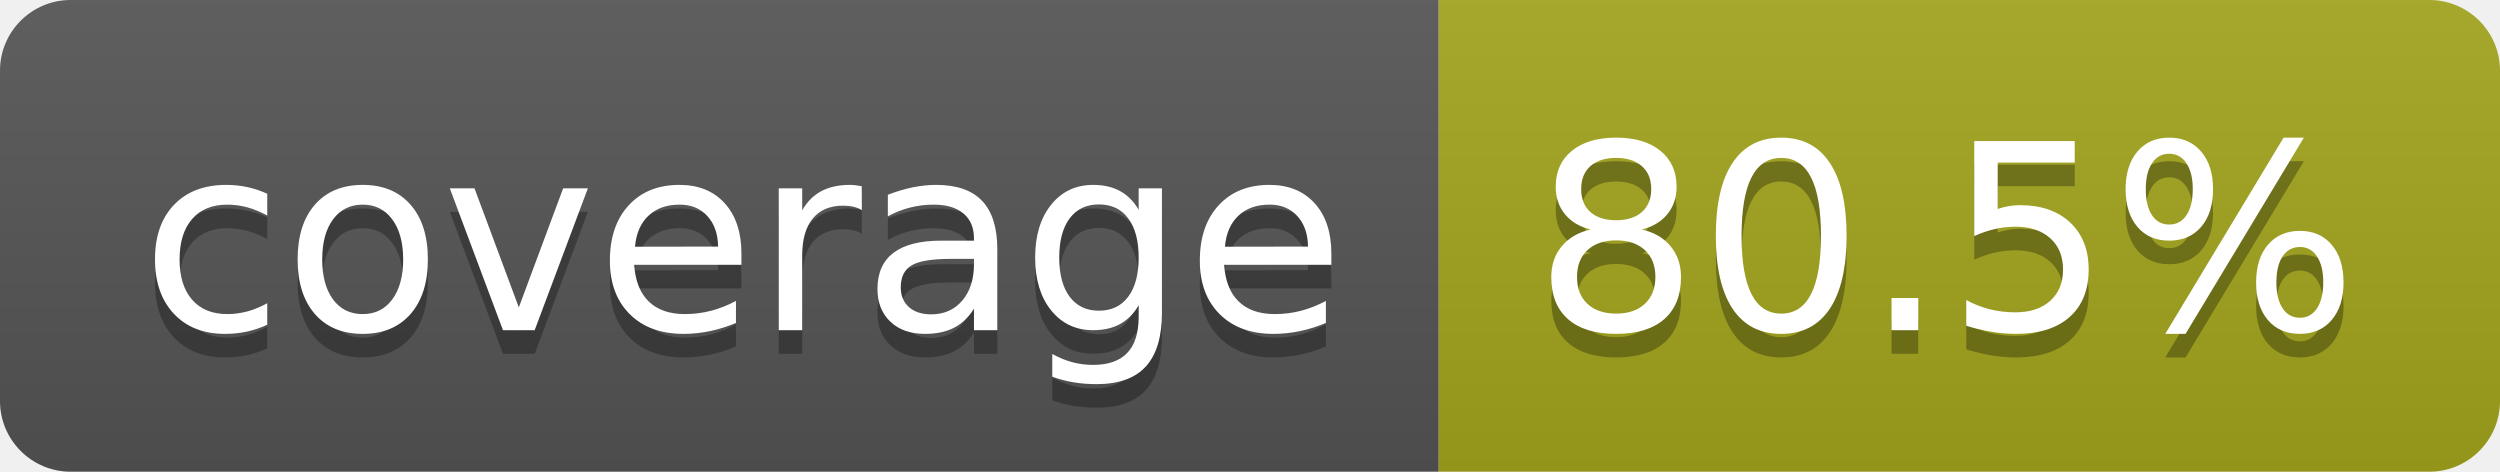
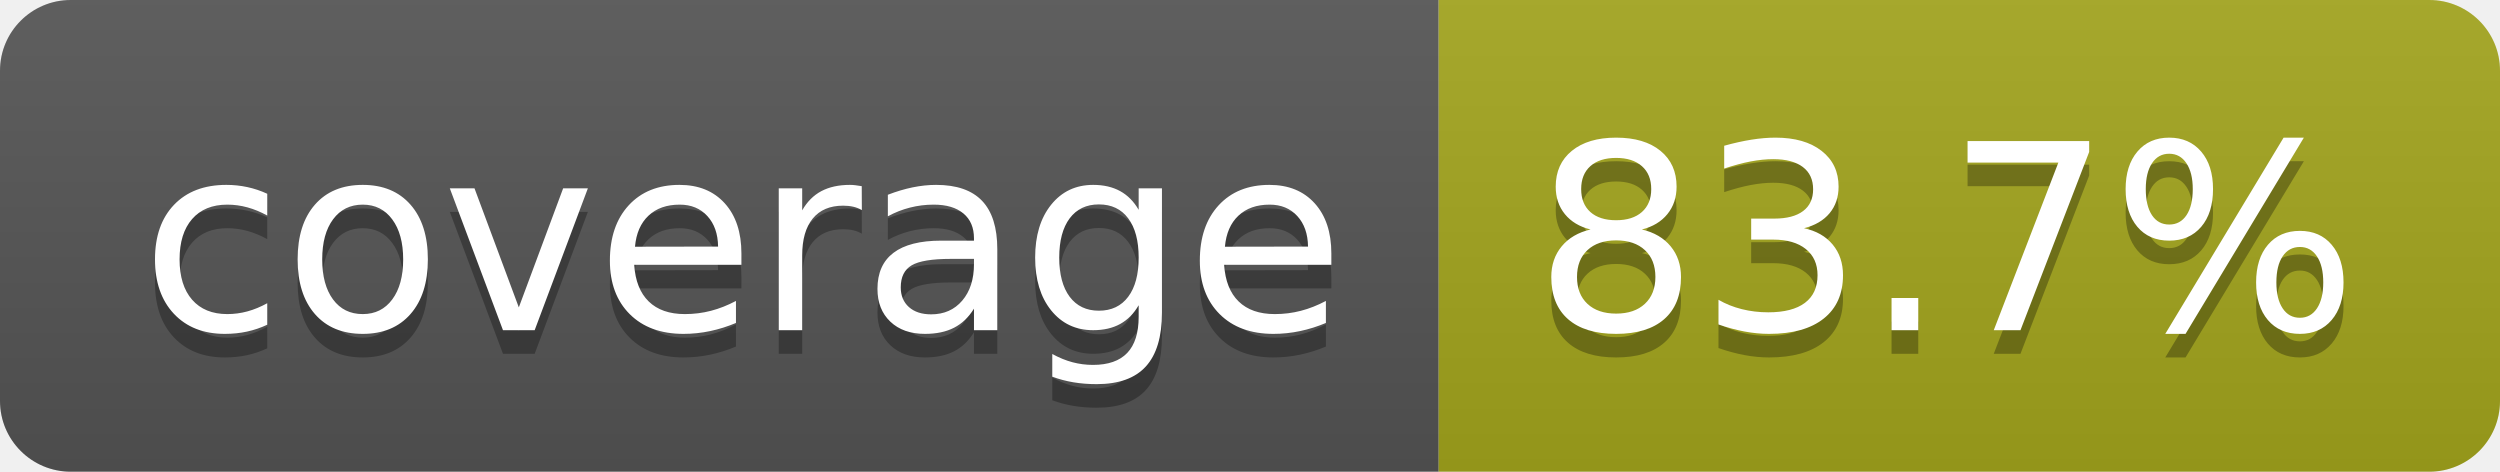
- <svg xmlns="http://www.w3.org/2000/svg" width="106" height="20" role="img" aria-label="coverage: 80.5%">
+ <svg xmlns="http://www.w3.org/2000/svg" width="106" height="20" role="img" aria-label="coverage: 83.7%">
  <linearGradient id="s" x2="0" y2="100%">
    <stop offset="0" stop-color="#bbb" stop-opacity=".1" />
    <stop offset="1" stop-opacity=".1" />
  </linearGradient>
  <clipPath id="r">
    <rect width="106" height="20" rx="3" fill="#fff" />
  </clipPath>
  <g clip-path="url(#r)">
    <rect width="61" height="20" fill="#555" />
    <rect x="61" width="45" height="20" fill="#a4a61d" />
    <rect width="106" height="20" fill="url(#s)" />
  </g>
  <g fill="#fff" text-anchor="middle" font-family="Verdana,Geneva,DejaVu Sans,sans-serif" text-rendering="geometricPrecision" font-size="110">
    <text aria-hidden="true" x="315" y="150" fill="#010101" fill-opacity=".3" transform="scale(.1)" textLength="510">coverage</text>
    <text x="315" y="140" transform="scale(.1)" fill="#fff" textLength="510">coverage</text>
-     <text aria-hidden="true" x="825" y="150" fill="#010101" fill-opacity=".3" transform="scale(.1)" textLength="350">80.5%</text>
-     <text x="825" y="140" transform="scale(.1)" fill="#fff" textLength="350">80.5%</text>
+     <text aria-hidden="true" x="825" y="150" fill="#010101" fill-opacity=".3" transform="scale(.1)" textLength="350">83.7%</text>
+     <text x="825" y="140" transform="scale(.1)" fill="#fff" textLength="350">83.7%</text>
  </g>
</svg>
